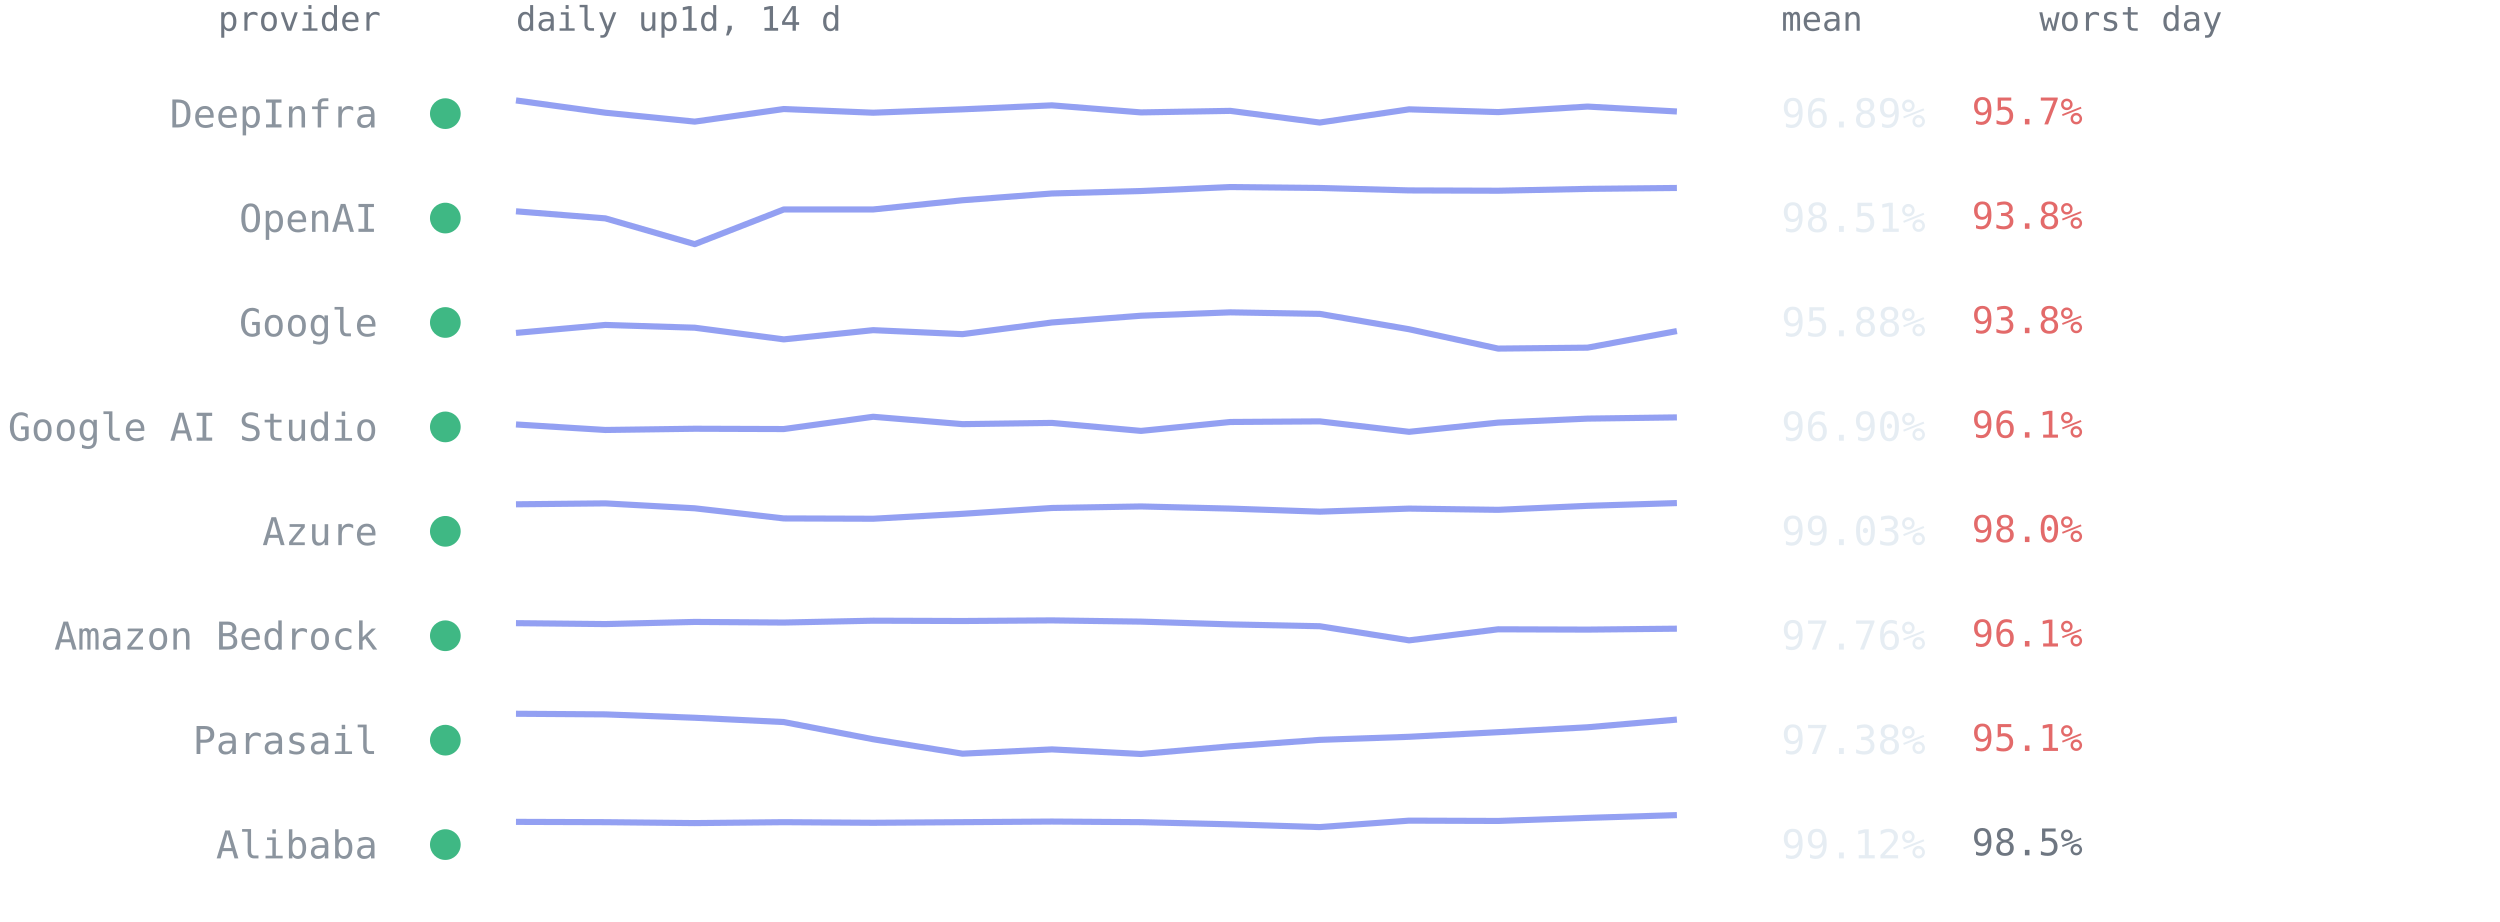
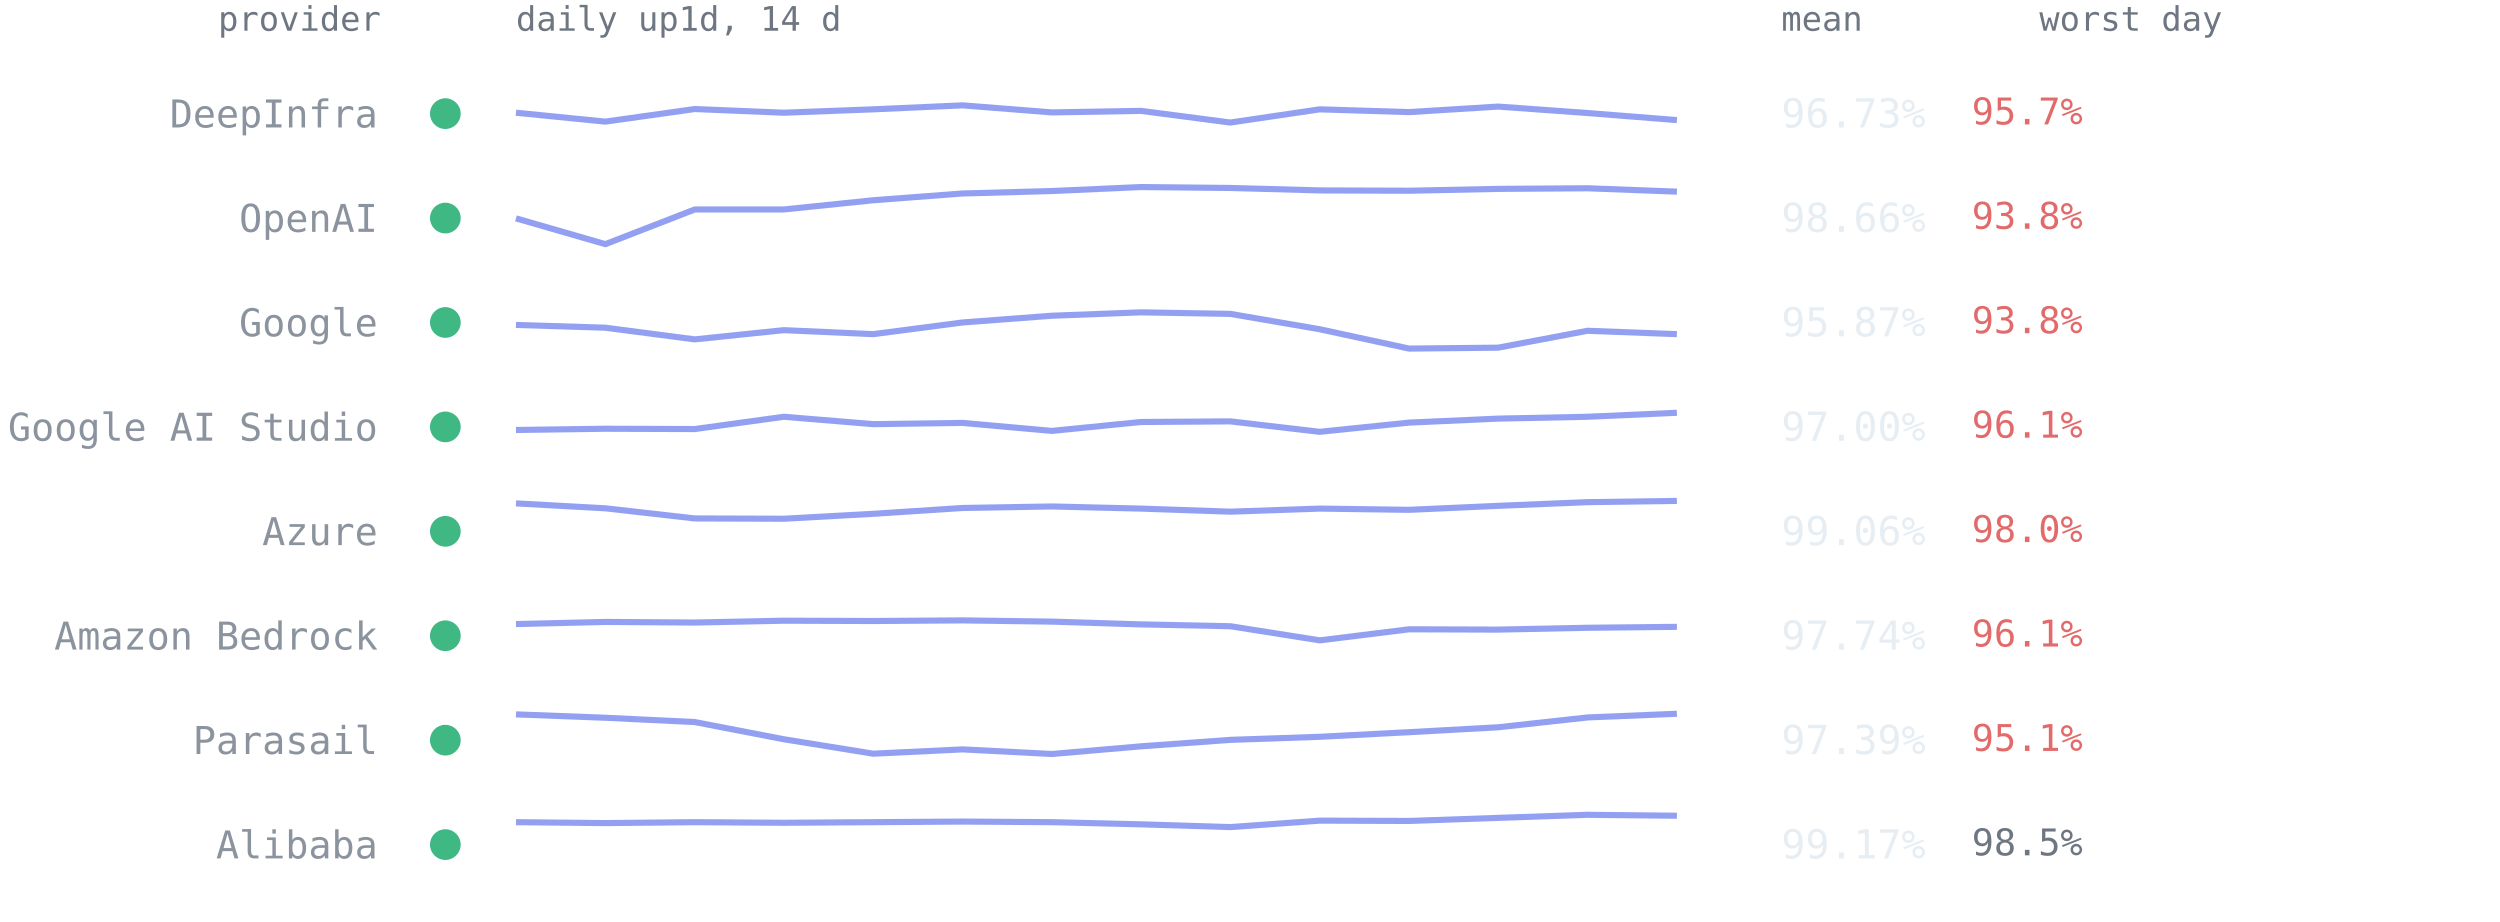
<svg xmlns="http://www.w3.org/2000/svg" viewBox="0 0 814 300" font-family="ui-monospace,SFMono-Regular,Menlo,Consolas,monospace" role="img" aria-label="Per-provider 14-day availability from up1d">
  <text x="124" y="10" text-anchor="end" style="font:11px ui-monospace,SFMono-Regular,Menlo,Consolas,monospace;fill:#6e7681">provider</text>
  <text x="168" y="10" style="font:11px ui-monospace,SFMono-Regular,Menlo,Consolas,monospace;fill:#6e7681">daily up1d, 14 d</text>
  <text x="580" y="10" style="font:11px ui-monospace,SFMono-Regular,Menlo,Consolas,monospace;fill:#6e7681">mean</text>
  <text x="664" y="10" style="font:11px ui-monospace,SFMono-Regular,Menlo,Consolas,monospace;fill:#6e7681">worst day</text>
  <circle cx="145" cy="37.0" r="5" fill="#3fb884" />
  <text x="123" y="41.5" text-anchor="end" style="font:12.5px ui-monospace,SFMono-Regular,Menlo,Consolas,monospace;fill:#8b949e">DeepInfra</text>
-   <polyline points="168.0,32.7 197.1,36.7 226.2,39.6 255.2,35.5 284.3,36.7 313.4,35.6 342.5,34.3 371.5,36.6 400.6,36.1 429.7,39.9 458.8,35.6 487.8,36.5 516.9,34.7 546.0,36.3" fill="none" stroke="#93a0f2" stroke-width="2" stroke-linejoin="round" />
-   <text x="580" y="41.5" style="font:13px ui-monospace,SFMono-Regular,Menlo,Consolas,monospace;fill:#e6edf3">96.89%</text>
+   <polyline points="168.0,36.7 197.1,39.6 226.2,35.5 255.2,36.7 284.3,35.6 313.4,34.3 342.5,36.6 371.5,36.1 400.6,39.9 429.7,35.6 458.8,36.5 487.8,34.7 516.9,36.8 546.0,39.1" fill="none" stroke="#93a0f2" stroke-width="2" stroke-linejoin="round" />
+   <text x="580" y="41.5" style="font:13px ui-monospace,SFMono-Regular,Menlo,Consolas,monospace;fill:#e6edf3">96.73%</text>
  <text x="642" y="40.5" style="font:12px ui-monospace,SFMono-Regular,Menlo,Consolas,monospace;fill:#e36a6a">95.7%</text>
  <circle cx="145" cy="71.0" r="5" fill="#3fb884" />
  <text x="123" y="75.5" text-anchor="end" style="font:12.5px ui-monospace,SFMono-Regular,Menlo,Consolas,monospace;fill:#8b949e">OpenAI</text>
-   <polyline points="168.0,68.8 197.1,71.1 226.2,79.5 255.2,68.2 284.3,68.2 313.4,65.2 342.5,63.0 371.5,62.2 400.6,60.9 429.7,61.2 458.8,62.0 487.8,62.1 516.9,61.5 546.0,61.2" fill="none" stroke="#93a0f2" stroke-width="2" stroke-linejoin="round" />
-   <text x="580" y="75.5" style="font:13px ui-monospace,SFMono-Regular,Menlo,Consolas,monospace;fill:#e6edf3">98.51%</text>
+   <polyline points="168.0,71.1 197.1,79.5 226.2,68.2 255.2,68.2 284.3,65.2 313.4,63.0 342.5,62.2 371.5,60.9 400.6,61.2 429.7,62.0 458.8,62.1 487.8,61.5 516.9,61.3 546.0,62.4" fill="none" stroke="#93a0f2" stroke-width="2" stroke-linejoin="round" />
+   <text x="580" y="75.5" style="font:13px ui-monospace,SFMono-Regular,Menlo,Consolas,monospace;fill:#e6edf3">98.66%</text>
  <text x="642" y="74.5" style="font:12px ui-monospace,SFMono-Regular,Menlo,Consolas,monospace;fill:#e36a6a">93.8%</text>
  <circle cx="145" cy="105.0" r="5" fill="#3fb884" />
  <text x="123" y="109.5" text-anchor="end" style="font:12.5px ui-monospace,SFMono-Regular,Menlo,Consolas,monospace;fill:#8b949e">Google</text>
-   <polyline points="168.0,108.4 197.1,105.8 226.2,106.7 255.2,110.5 284.3,107.5 313.4,108.8 342.5,105.0 371.5,102.8 400.6,101.7 429.7,102.2 458.8,107.2 487.8,113.5 516.9,113.2 546.0,107.8" fill="none" stroke="#93a0f2" stroke-width="2" stroke-linejoin="round" />
-   <text x="580" y="109.5" style="font:13px ui-monospace,SFMono-Regular,Menlo,Consolas,monospace;fill:#e6edf3">95.88%</text>
+   <polyline points="168.0,105.8 197.1,106.7 226.2,110.5 255.2,107.5 284.3,108.8 313.4,105.0 342.5,102.8 371.5,101.7 400.6,102.2 429.7,107.2 458.8,113.5 487.8,113.2 516.9,107.7 546.0,108.8" fill="none" stroke="#93a0f2" stroke-width="2" stroke-linejoin="round" />
+   <text x="580" y="109.5" style="font:13px ui-monospace,SFMono-Regular,Menlo,Consolas,monospace;fill:#e6edf3">95.87%</text>
  <text x="642" y="108.5" style="font:12px ui-monospace,SFMono-Regular,Menlo,Consolas,monospace;fill:#e36a6a">93.8%</text>
  <circle cx="145" cy="139.0" r="5" fill="#3fb884" />
  <text x="123" y="143.5" text-anchor="end" style="font:12.5px ui-monospace,SFMono-Regular,Menlo,Consolas,monospace;fill:#8b949e">Google AI Studio</text>
-   <polyline points="168.0,138.2 197.1,140.0 226.2,139.6 255.2,139.7 284.3,135.7 313.4,138.1 342.5,137.7 371.5,140.3 400.6,137.4 429.7,137.2 458.8,140.6 487.8,137.6 516.9,136.3 546.0,135.9" fill="none" stroke="#93a0f2" stroke-width="2" stroke-linejoin="round" />
-   <text x="580" y="143.5" style="font:13px ui-monospace,SFMono-Regular,Menlo,Consolas,monospace;fill:#e6edf3">96.90%</text>
+   <polyline points="168.0,140.0 197.1,139.6 226.2,139.7 255.2,135.7 284.3,138.1 313.4,137.7 342.5,140.3 371.5,137.4 400.6,137.2 429.7,140.6 458.8,137.6 487.8,136.3 516.9,135.7 546.0,134.4" fill="none" stroke="#93a0f2" stroke-width="2" stroke-linejoin="round" />
+   <text x="580" y="143.5" style="font:13px ui-monospace,SFMono-Regular,Menlo,Consolas,monospace;fill:#e6edf3">97.00%</text>
  <text x="642" y="142.5" style="font:12px ui-monospace,SFMono-Regular,Menlo,Consolas,monospace;fill:#e36a6a">96.1%</text>
  <circle cx="145" cy="173.0" r="5" fill="#3fb884" />
  <text x="123" y="177.5" text-anchor="end" style="font:12.5px ui-monospace,SFMono-Regular,Menlo,Consolas,monospace;fill:#8b949e">Azure</text>
-   <polyline points="168.0,164.2 197.1,163.9 226.2,165.5 255.2,168.8 284.3,168.9 313.4,167.3 342.5,165.4 371.5,164.9 400.6,165.6 429.7,166.6 458.8,165.6 487.8,166.0 516.9,164.7 546.0,163.8" fill="none" stroke="#93a0f2" stroke-width="2" stroke-linejoin="round" />
-   <text x="580" y="177.5" style="font:13px ui-monospace,SFMono-Regular,Menlo,Consolas,monospace;fill:#e6edf3">99.03%</text>
+   <polyline points="168.0,163.9 197.1,165.5 226.2,168.8 255.2,168.9 284.3,167.3 313.4,165.4 342.5,164.9 371.5,165.6 400.6,166.6 429.7,165.6 458.8,166.0 487.8,164.7 516.9,163.5 546.0,163.1" fill="none" stroke="#93a0f2" stroke-width="2" stroke-linejoin="round" />
+   <text x="580" y="177.5" style="font:13px ui-monospace,SFMono-Regular,Menlo,Consolas,monospace;fill:#e6edf3">99.06%</text>
  <text x="642" y="176.5" style="font:12px ui-monospace,SFMono-Regular,Menlo,Consolas,monospace;fill:#e36a6a">98.0%</text>
  <circle cx="145" cy="207.0" r="5" fill="#3fb884" />
  <text x="123" y="211.5" text-anchor="end" style="font:12.5px ui-monospace,SFMono-Regular,Menlo,Consolas,monospace;fill:#8b949e">Amazon Bedrock</text>
-   <polyline points="168.0,202.9 197.1,203.2 226.2,202.5 255.2,202.7 284.3,202.1 313.4,202.2 342.5,202.0 371.5,202.4 400.6,203.3 429.7,203.9 458.8,208.5 487.8,204.9 516.9,205.0 546.0,204.7" fill="none" stroke="#93a0f2" stroke-width="2" stroke-linejoin="round" />
-   <text x="580" y="211.5" style="font:13px ui-monospace,SFMono-Regular,Menlo,Consolas,monospace;fill:#e6edf3">97.76%</text>
+   <polyline points="168.0,203.2 197.1,202.5 226.2,202.7 255.2,202.1 284.3,202.2 313.4,202.0 342.5,202.4 371.5,203.3 400.6,203.9 429.7,208.5 458.8,204.9 487.8,205.0 516.9,204.4 546.0,204.1" fill="none" stroke="#93a0f2" stroke-width="2" stroke-linejoin="round" />
+   <text x="580" y="211.5" style="font:13px ui-monospace,SFMono-Regular,Menlo,Consolas,monospace;fill:#e6edf3">97.74%</text>
  <text x="642" y="210.5" style="font:12px ui-monospace,SFMono-Regular,Menlo,Consolas,monospace;fill:#e36a6a">96.1%</text>
  <circle cx="145" cy="241.0" r="5" fill="#3fb884" />
  <text x="123" y="245.5" text-anchor="end" style="font:12.5px ui-monospace,SFMono-Regular,Menlo,Consolas,monospace;fill:#8b949e">Parasail</text>
-   <polyline points="168.0,232.4 197.1,232.6 226.2,233.7 255.2,235.1 284.3,240.7 313.4,245.4 342.5,244.0 371.5,245.5 400.6,243.0 429.7,240.9 458.8,239.9 487.8,238.4 516.9,236.8 546.0,234.3" fill="none" stroke="#93a0f2" stroke-width="2" stroke-linejoin="round" />
-   <text x="580" y="245.5" style="font:13px ui-monospace,SFMono-Regular,Menlo,Consolas,monospace;fill:#e6edf3">97.38%</text>
+   <polyline points="168.0,232.6 197.1,233.7 226.2,235.1 255.2,240.7 284.3,245.4 313.4,244.0 342.5,245.5 371.5,243.0 400.6,240.9 429.7,239.9 458.8,238.4 487.8,236.8 516.9,233.6 546.0,232.4" fill="none" stroke="#93a0f2" stroke-width="2" stroke-linejoin="round" />
+   <text x="580" y="245.5" style="font:13px ui-monospace,SFMono-Regular,Menlo,Consolas,monospace;fill:#e6edf3">97.39%</text>
  <text x="642" y="244.5" style="font:12px ui-monospace,SFMono-Regular,Menlo,Consolas,monospace;fill:#e36a6a">95.1%</text>
  <circle cx="145" cy="275.0" r="5" fill="#3fb884" />
  <text x="123" y="279.5" text-anchor="end" style="font:12.5px ui-monospace,SFMono-Regular,Menlo,Consolas,monospace;fill:#8b949e">Alibaba</text>
-   <polyline points="168.0,267.6 197.1,267.7 226.2,268.0 255.2,267.7 284.3,267.9 313.4,267.7 342.5,267.5 371.5,267.7 400.6,268.4 429.7,269.3 458.8,267.2 487.8,267.3 516.9,266.3 546.0,265.4" fill="none" stroke="#93a0f2" stroke-width="2" stroke-linejoin="round" />
-   <text x="580" y="279.5" style="font:13px ui-monospace,SFMono-Regular,Menlo,Consolas,monospace;fill:#e6edf3">99.12%</text>
+   <polyline points="168.0,267.7 197.1,268.0 226.2,267.7 255.2,267.9 284.3,267.7 313.4,267.5 342.5,267.7 371.5,268.4 400.6,269.3 429.7,267.2 458.8,267.3 487.8,266.3 516.9,265.3 546.0,265.6" fill="none" stroke="#93a0f2" stroke-width="2" stroke-linejoin="round" />
+   <text x="580" y="279.5" style="font:13px ui-monospace,SFMono-Regular,Menlo,Consolas,monospace;fill:#e6edf3">99.17%</text>
  <text x="642" y="278.5" style="font:12px ui-monospace,SFMono-Regular,Menlo,Consolas,monospace;fill:#6e7681">98.5%</text>
</svg>
